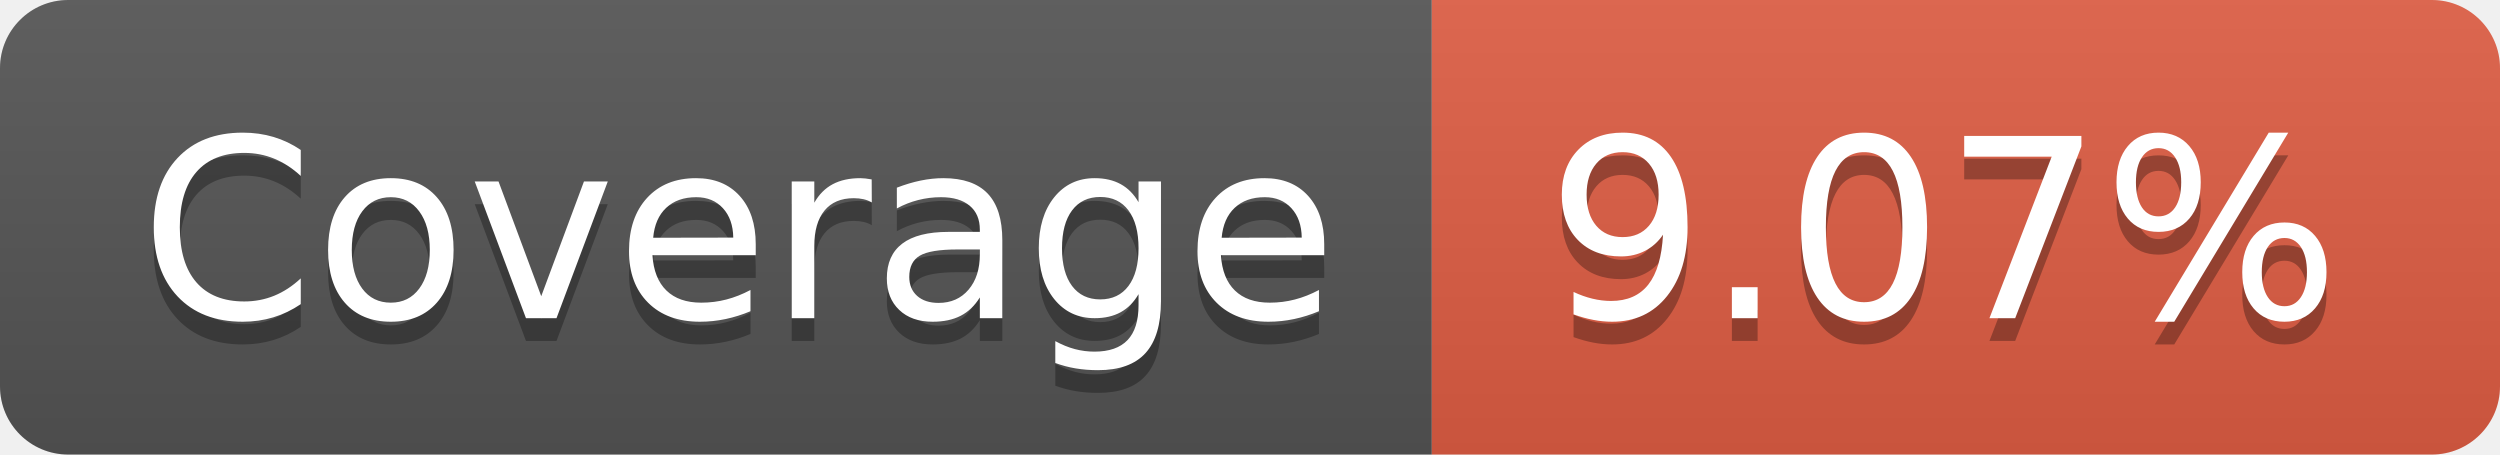
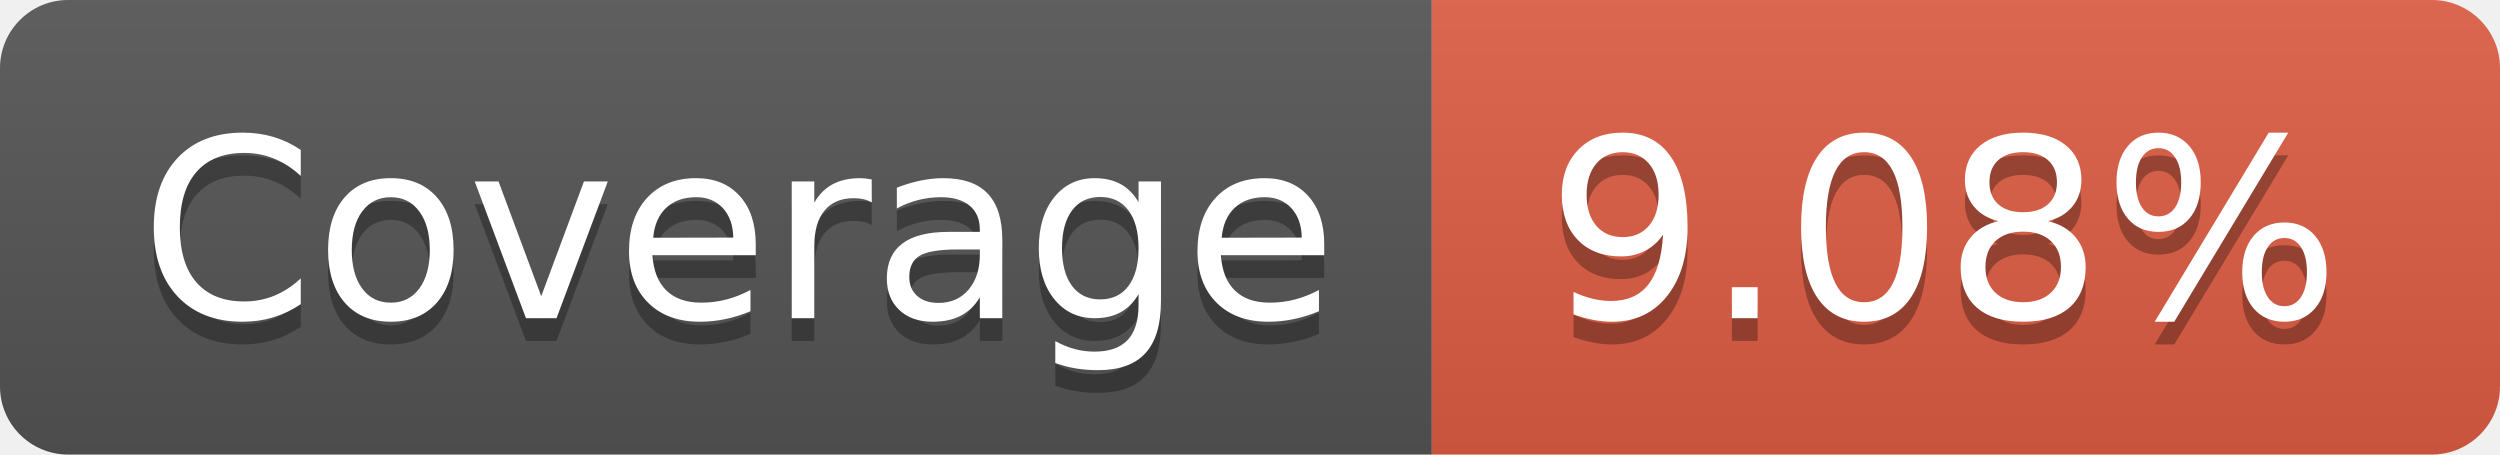
- <svg xmlns="http://www.w3.org/2000/svg" width="110" height="20" role="img" aria-label="Coverage: 9.07%">
+ <svg xmlns="http://www.w3.org/2000/svg" width="110" height="20" role="img" aria-label="Coverage: 9.08%">
  <linearGradient id="s" x2="0" y2="100%">
    <stop offset="0" stop-color="#bbb" stop-opacity=".1" />
    <stop offset="1" stop-opacity=".1" />
  </linearGradient>
  <clipPath id="r">
    <rect width="110" height="20" rx="3" fill="#fff" />
  </clipPath>
  <g clip-path="url(#r)">
    <rect width="63" height="20" fill="#555" />
    <rect x="63" width="47" height="20" fill="#e05d44" />
    <rect width="110" height="20" fill="url(#s)" />
  </g>
  <g fill="#fff" text-anchor="middle" font-family="Verdana,Geneva,DejaVu Sans,sans-serif" text-rendering="geometricPrecision" font-size="110">
    <text aria-hidden="true" x="325" y="150" fill="#010101" fill-opacity=".3" transform="scale(.1)" textLength="530">Coverage</text>
    <text x="325" y="140" transform="scale(.1)" fill="#fff" textLength="530">Coverage</text>
-     <text aria-hidden="true" x="855" y="150" fill="#010101" fill-opacity=".3" transform="scale(.1)" textLength="370">9.07%</text>
-     <text x="855" y="140" transform="scale(.1)" fill="#fff" textLength="370">9.07%</text>
+     <text aria-hidden="true" x="855" y="150" fill="#010101" fill-opacity=".3" transform="scale(.1)" textLength="370">9.08%</text>
+     <text x="855" y="140" transform="scale(.1)" fill="#fff" textLength="370">9.08%</text>
  </g>
</svg>
